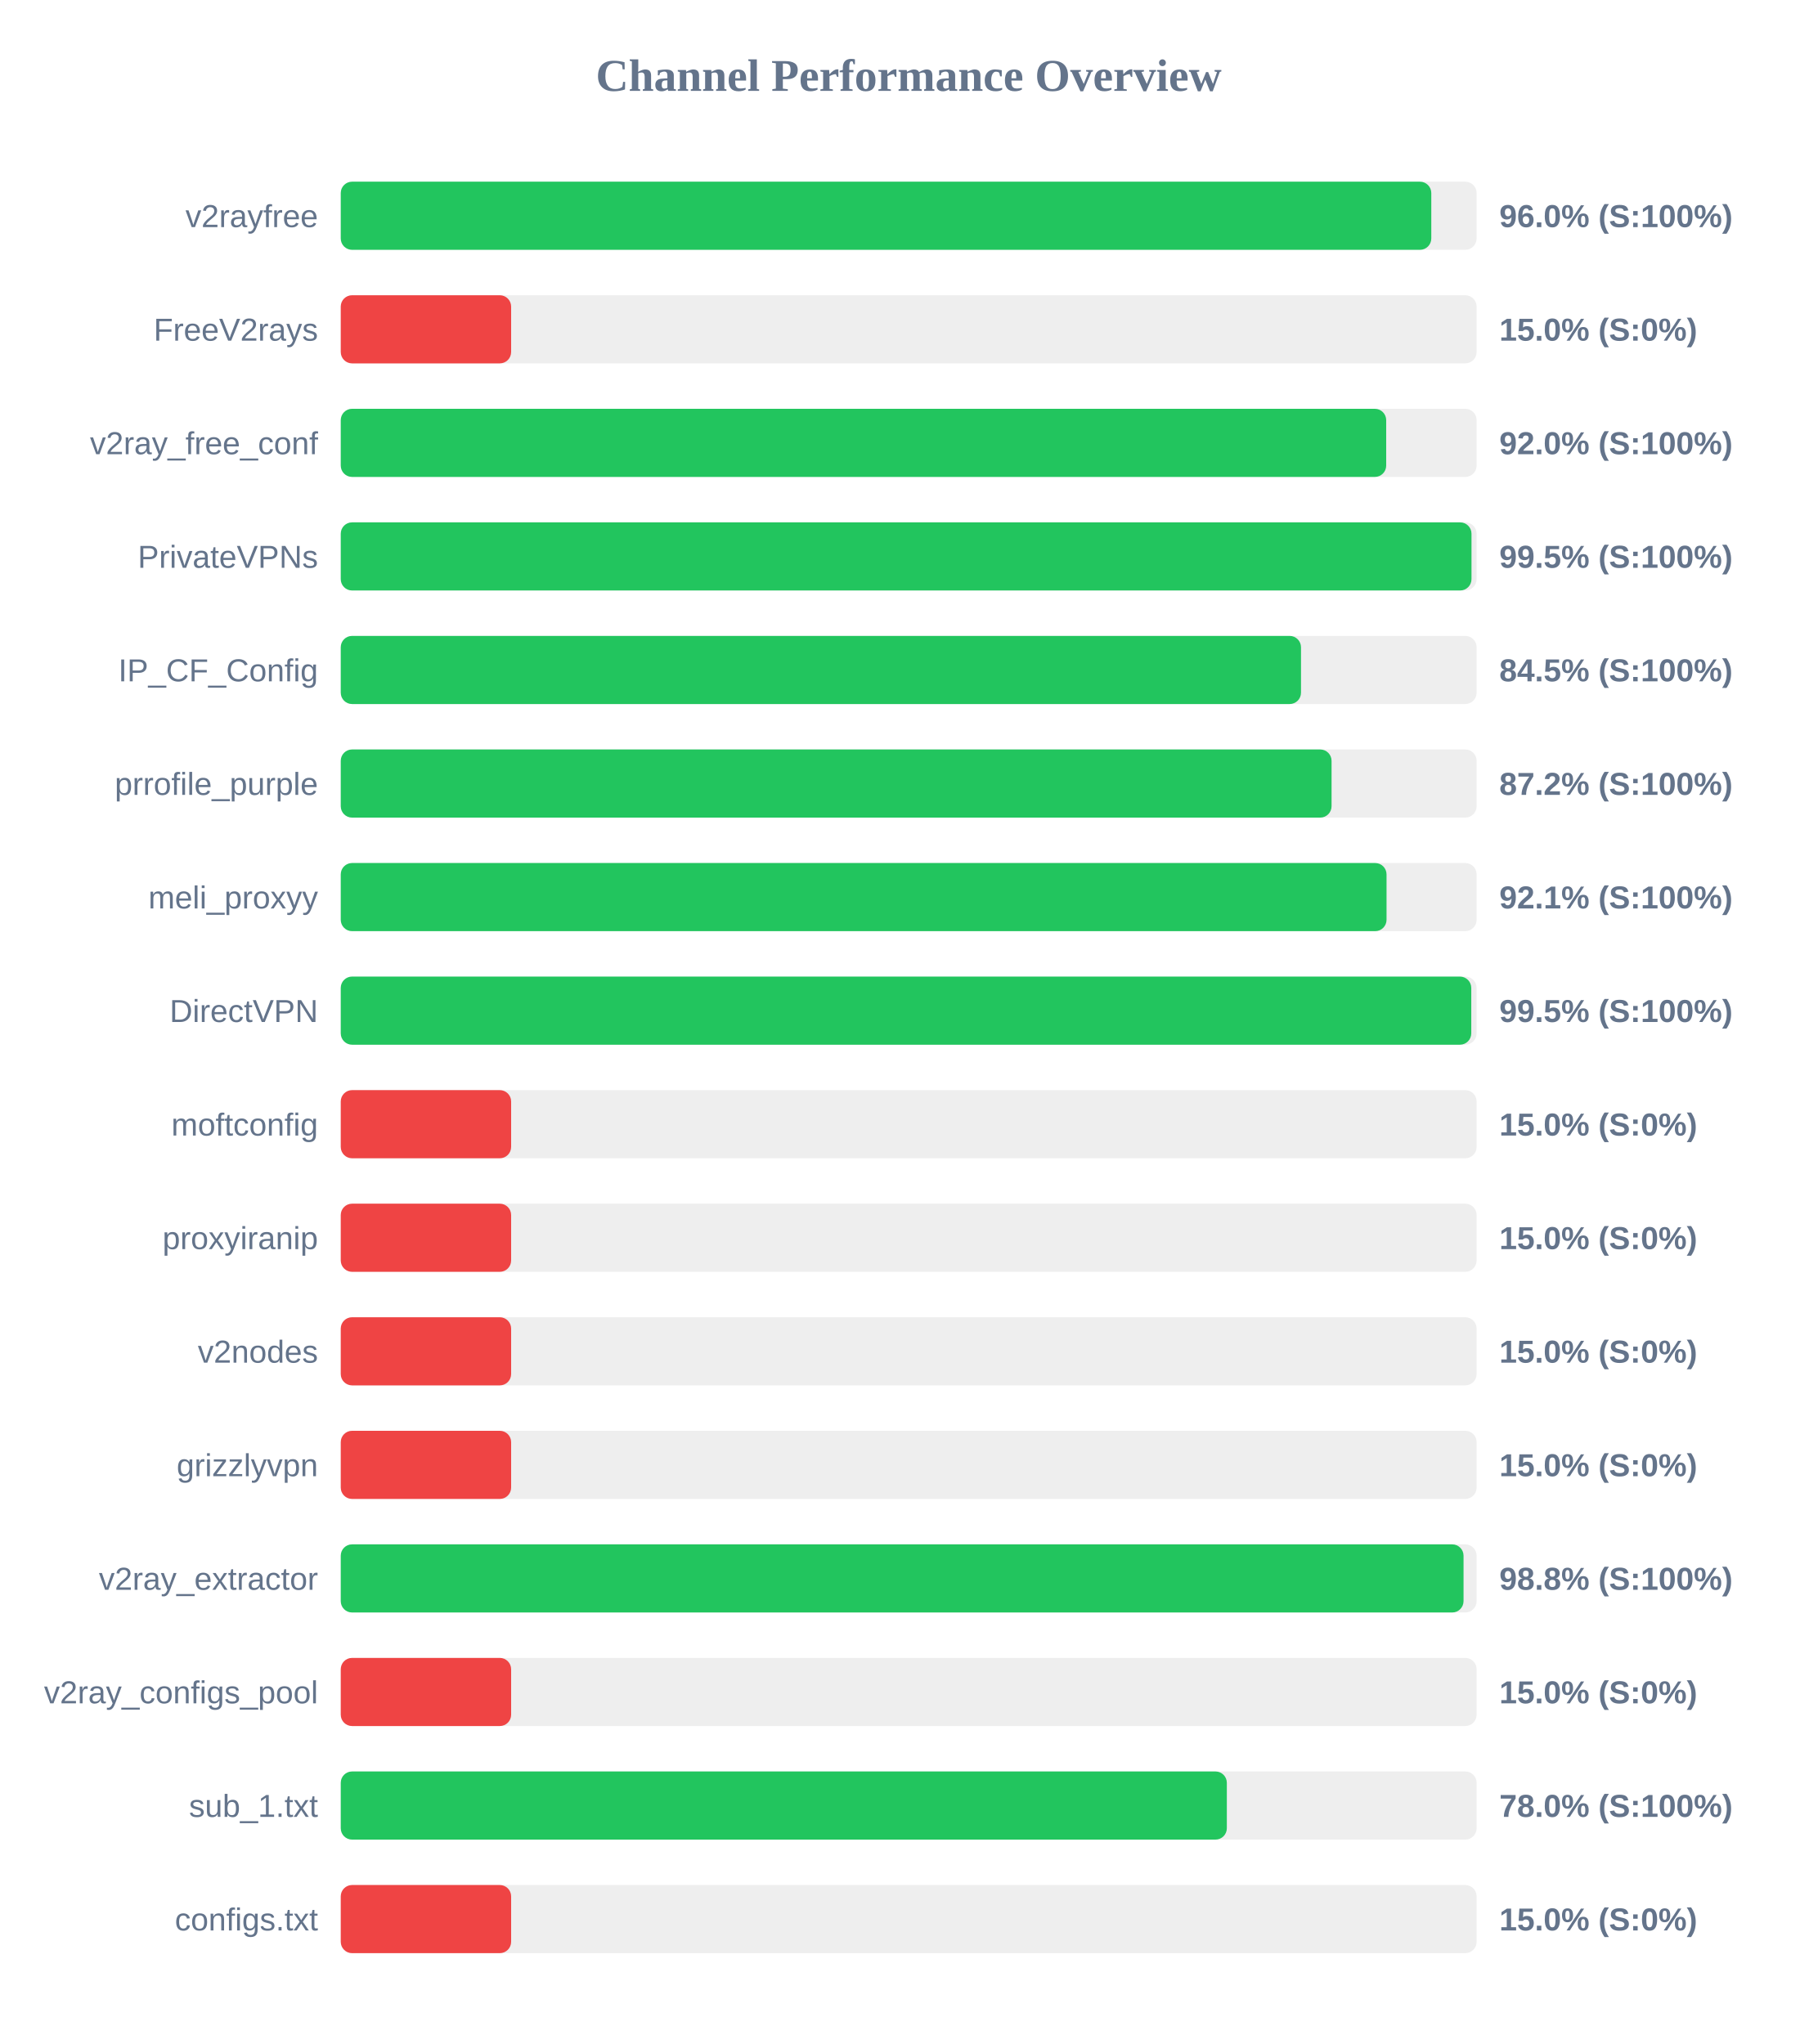
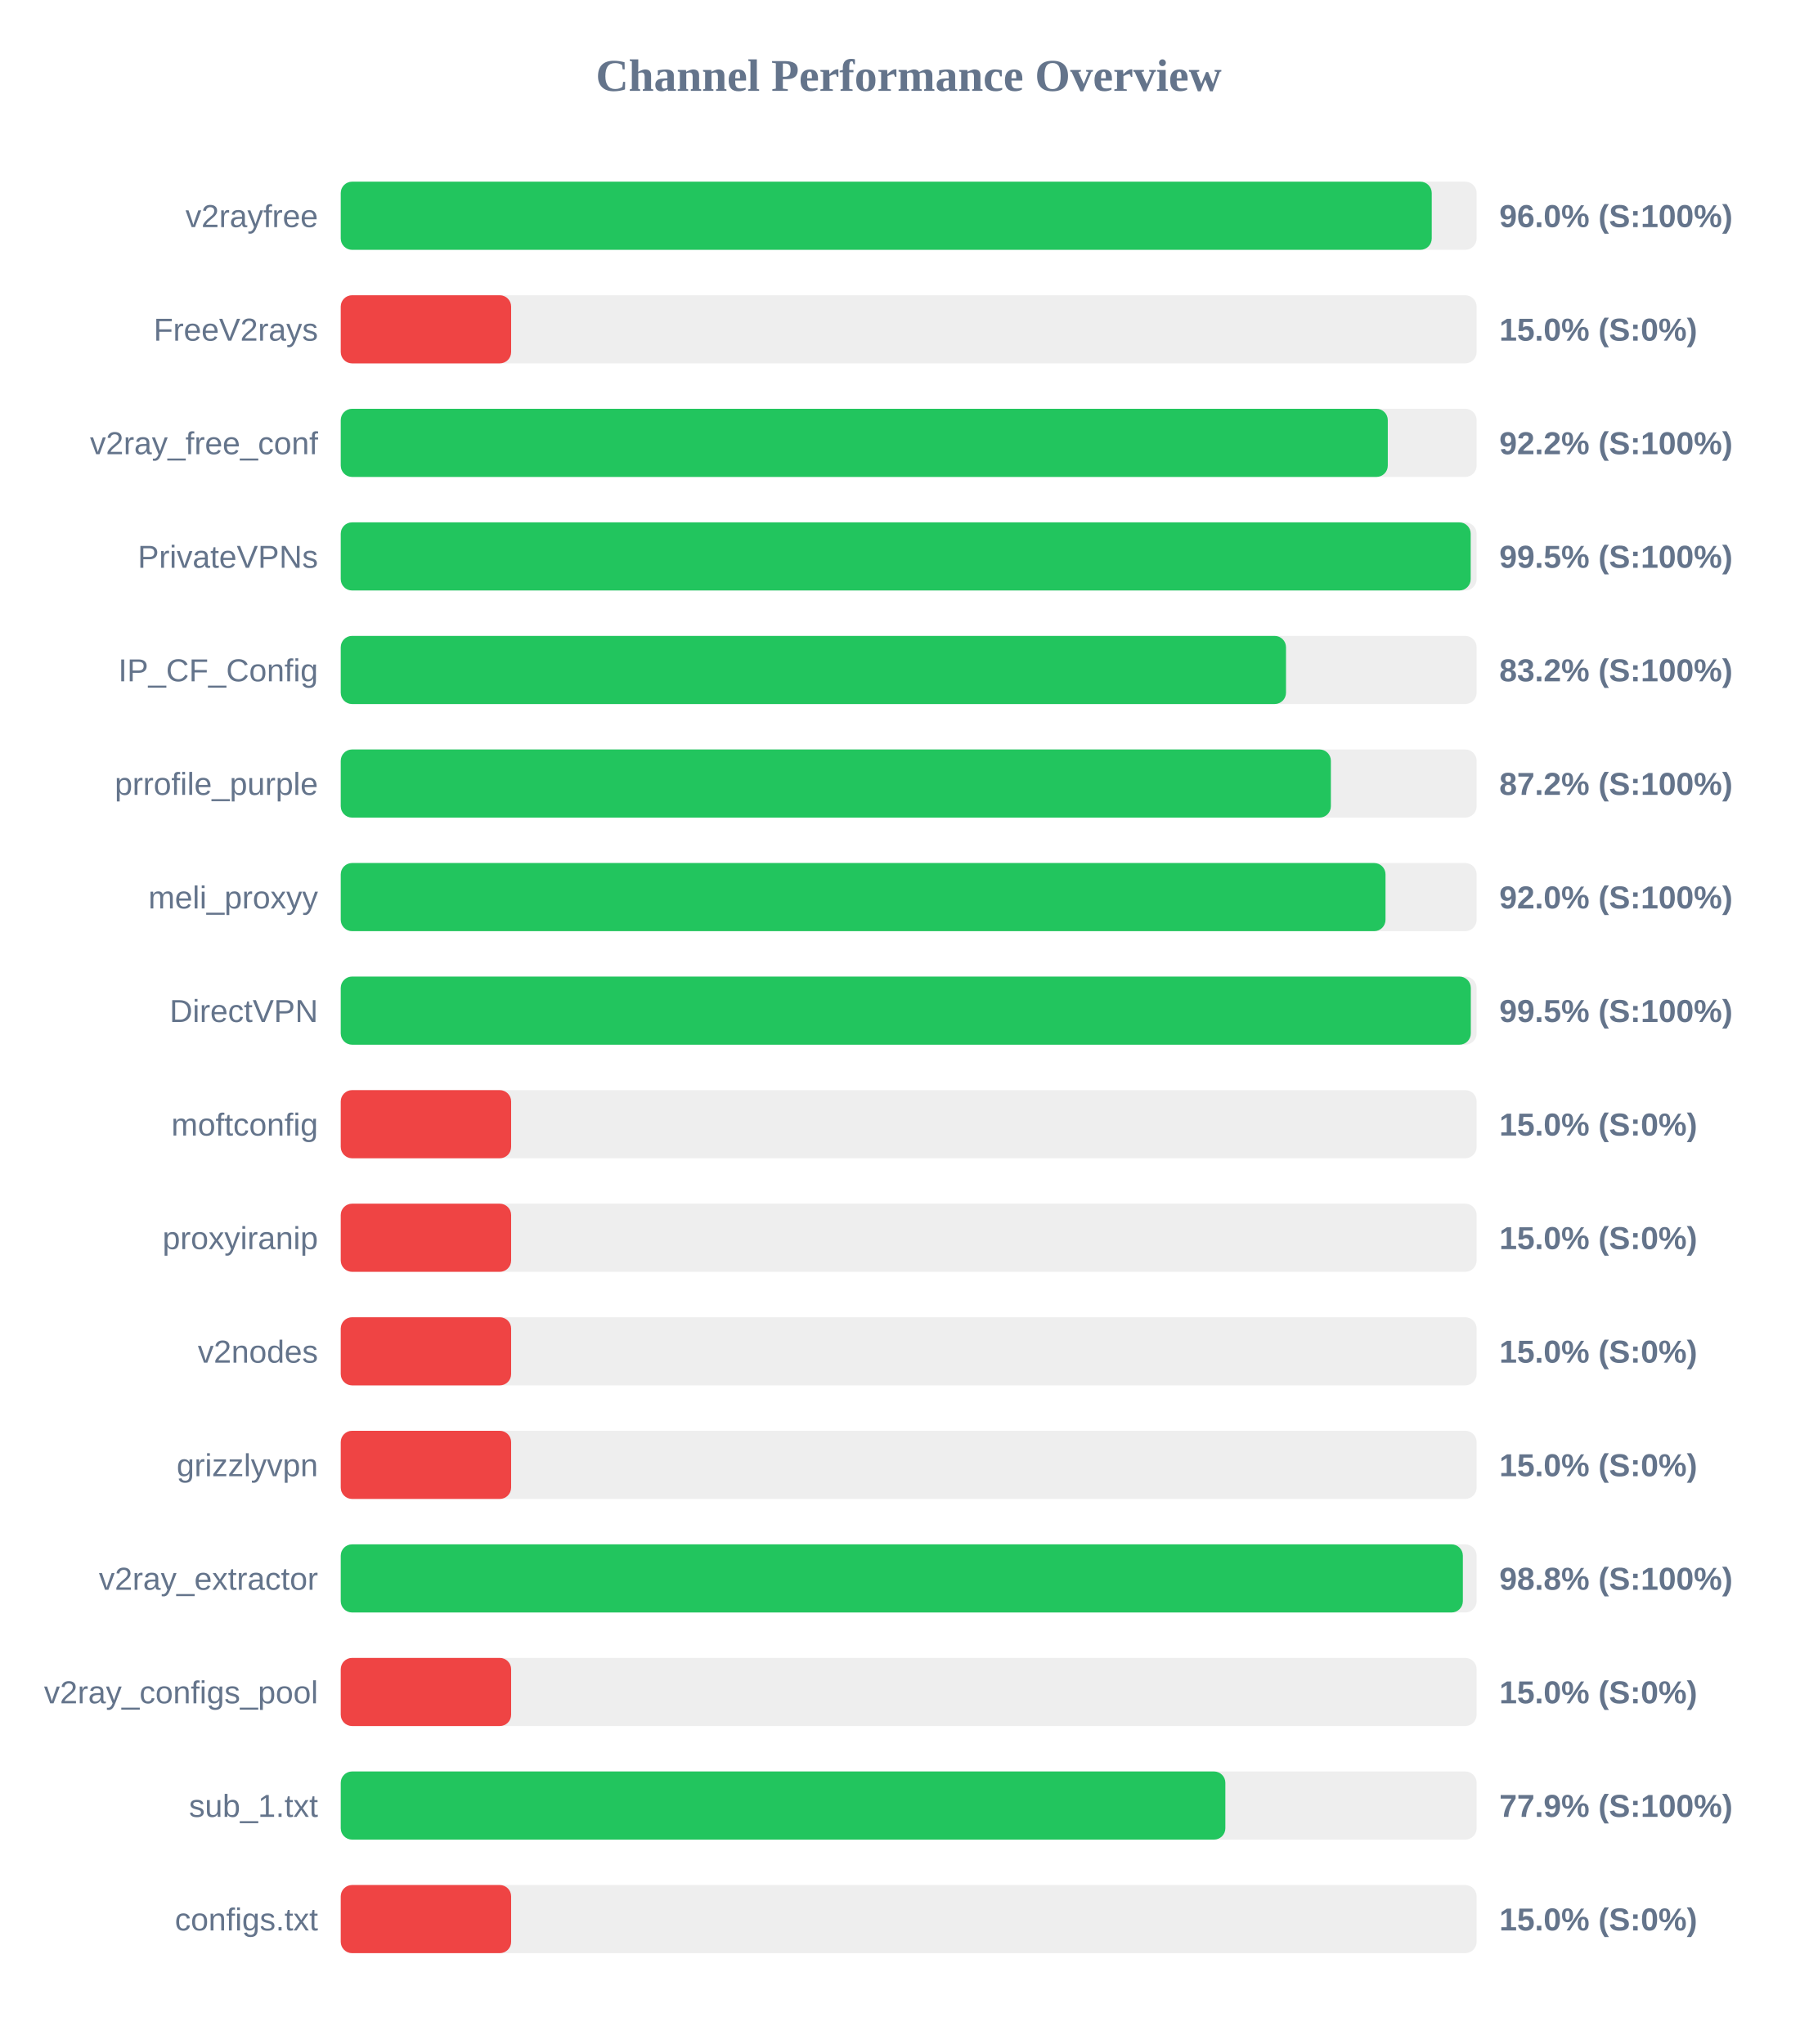
<svg xmlns="http://www.w3.org/2000/svg" width="800" height="900" version="1.1">
  <style>
        .row { font: 14px Arial; fill: #64748b; }
        .score { font: bold 14px Arial; fill: #64748b; }
    </style>
  <text x="400" y="40" text-anchor="middle" font-size="20px" font-weight="bold" fill="#64748b">Channel Performance Overview</text>
  <rect x="150" y="80" width="500" height="30" fill="#eee" rx="5" />
-   <rect x="150" y="80" width="480.05" height="30" fill="#22c55e" rx="5" />
+   <rect x="150" y="80" width="480.25" height="30" fill="#22c55e" rx="5" />
  <text x="140" y="100" text-anchor="end" class="row">v2rayfree</text>
  <text x="660" y="100" text-anchor="start" class="score">96.0% (S:100%)</text>
  <rect x="150" y="130" width="500" height="30" fill="#eee" rx="5" />
  <rect x="150" y="130" width="75.0" height="30" fill="#ef4444" rx="5" />
  <text x="140" y="150" text-anchor="end" class="row">FreeV2rays</text>
  <text x="660" y="150" text-anchor="start" class="score">15.0% (S:0%)</text>
  <rect x="150" y="180" width="500" height="30" fill="#eee" rx="5" />
-   <rect x="150" y="180" width="460.2" height="30" fill="#22c55e" rx="5" />
+   <rect x="150" y="180" width="460.9" height="30" fill="#22c55e" rx="5" />
  <text x="140" y="200" text-anchor="end" class="row">v2ray_free_conf</text>
-   <text x="660" y="200" text-anchor="start" class="score">92.0% (S:100%)</text>
+   <text x="660" y="200" text-anchor="start" class="score">92.2% (S:100%)</text>
  <rect x="150" y="230" width="500" height="30" fill="#eee" rx="5" />
-   <rect x="150" y="230" width="497.75" height="30" fill="#22c55e" rx="5" />
+   <rect x="150" y="230" width="497.4" height="30" fill="#22c55e" rx="5" />
  <text x="140" y="250" text-anchor="end" class="row">PrivateVPNs</text>
  <text x="660" y="250" text-anchor="start" class="score">99.5% (S:100%)</text>
  <rect x="150" y="280" width="500" height="30" fill="#eee" rx="5" />
-   <rect x="150" y="280" width="422.7" height="30" fill="#22c55e" rx="5" />
+   <rect x="150" y="280" width="416.1" height="30" fill="#22c55e" rx="5" />
  <text x="140" y="300" text-anchor="end" class="row">IP_CF_Config</text>
-   <text x="660" y="300" text-anchor="start" class="score">84.5% (S:100%)</text>
+   <text x="660" y="300" text-anchor="start" class="score">83.2% (S:100%)</text>
  <rect x="150" y="330" width="500" height="30" fill="#eee" rx="5" />
-   <rect x="150" y="330" width="436.15" height="30" fill="#22c55e" rx="5" />
+   <rect x="150" y="330" width="435.85" height="30" fill="#22c55e" rx="5" />
  <text x="140" y="350" text-anchor="end" class="row">prrofile_purple</text>
  <text x="660" y="350" text-anchor="start" class="score">87.2% (S:100%)</text>
  <rect x="150" y="380" width="500" height="30" fill="#eee" rx="5" />
-   <rect x="150" y="380" width="460.35" height="30" fill="#22c55e" rx="5" />
+   <rect x="150" y="380" width="459.9" height="30" fill="#22c55e" rx="5" />
  <text x="140" y="400" text-anchor="end" class="row">meli_proxyy</text>
-   <text x="660" y="400" text-anchor="start" class="score">92.1% (S:100%)</text>
+   <text x="660" y="400" text-anchor="start" class="score">92.0% (S:100%)</text>
  <rect x="150" y="430" width="500" height="30" fill="#eee" rx="5" />
-   <rect x="150" y="430" width="497.65" height="30" fill="#22c55e" rx="5" />
+   <rect x="150" y="430" width="497.45" height="30" fill="#22c55e" rx="5" />
  <text x="140" y="450" text-anchor="end" class="row">DirectVPN</text>
  <text x="660" y="450" text-anchor="start" class="score">99.5% (S:100%)</text>
  <rect x="150" y="480" width="500" height="30" fill="#eee" rx="5" />
  <rect x="150" y="480" width="75.0" height="30" fill="#ef4444" rx="5" />
  <text x="140" y="500" text-anchor="end" class="row">moftconfig</text>
  <text x="660" y="500" text-anchor="start" class="score">15.0% (S:0%)</text>
  <rect x="150" y="530" width="500" height="30" fill="#eee" rx="5" />
  <rect x="150" y="530" width="75.0" height="30" fill="#ef4444" rx="5" />
  <text x="140" y="550" text-anchor="end" class="row">proxyiranip</text>
  <text x="660" y="550" text-anchor="start" class="score">15.0% (S:0%)</text>
  <rect x="150" y="580" width="500" height="30" fill="#eee" rx="5" />
  <rect x="150" y="580" width="75.0" height="30" fill="#ef4444" rx="5" />
  <text x="140" y="600" text-anchor="end" class="row">v2nodes</text>
  <text x="660" y="600" text-anchor="start" class="score">15.0% (S:0%)</text>
  <rect x="150" y="630" width="500" height="30" fill="#eee" rx="5" />
  <rect x="150" y="630" width="75.0" height="30" fill="#ef4444" rx="5" />
  <text x="140" y="650" text-anchor="end" class="row">grizzlyvpn</text>
  <text x="660" y="650" text-anchor="start" class="score">15.0% (S:0%)</text>
  <rect x="150" y="680" width="500" height="30" fill="#eee" rx="5" />
-   <rect x="150" y="680" width="494.25" height="30" fill="#22c55e" rx="5" />
+   <rect x="150" y="680" width="493.95" height="30" fill="#22c55e" rx="5" />
  <text x="140" y="700" text-anchor="end" class="row">v2ray_extractor</text>
  <text x="660" y="700" text-anchor="start" class="score">98.8% (S:100%)</text>
  <rect x="150" y="730" width="500" height="30" fill="#eee" rx="5" />
  <rect x="150" y="730" width="75.0" height="30" fill="#ef4444" rx="5" />
  <text x="140" y="750" text-anchor="end" class="row">v2ray_configs_pool</text>
  <text x="660" y="750" text-anchor="start" class="score">15.0% (S:0%)</text>
  <rect x="150" y="780" width="500" height="30" fill="#eee" rx="5" />
-   <rect x="150" y="780" width="390.05" height="30" fill="#22c55e" rx="5" />
+   <rect x="150" y="780" width="389.4" height="30" fill="#22c55e" rx="5" />
  <text x="140" y="800" text-anchor="end" class="row">sub_1.txt</text>
-   <text x="660" y="800" text-anchor="start" class="score">78.0% (S:100%)</text>
+   <text x="660" y="800" text-anchor="start" class="score">77.9% (S:100%)</text>
  <rect x="150" y="830" width="500" height="30" fill="#eee" rx="5" />
  <rect x="150" y="830" width="75.0" height="30" fill="#ef4444" rx="5" />
  <text x="140" y="850" text-anchor="end" class="row">configs.txt</text>
  <text x="660" y="850" text-anchor="start" class="score">15.0% (S:0%)</text>
</svg>
